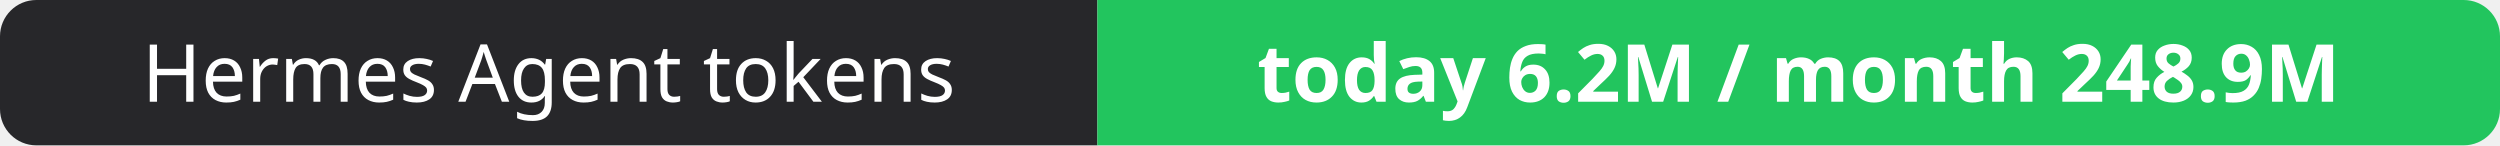
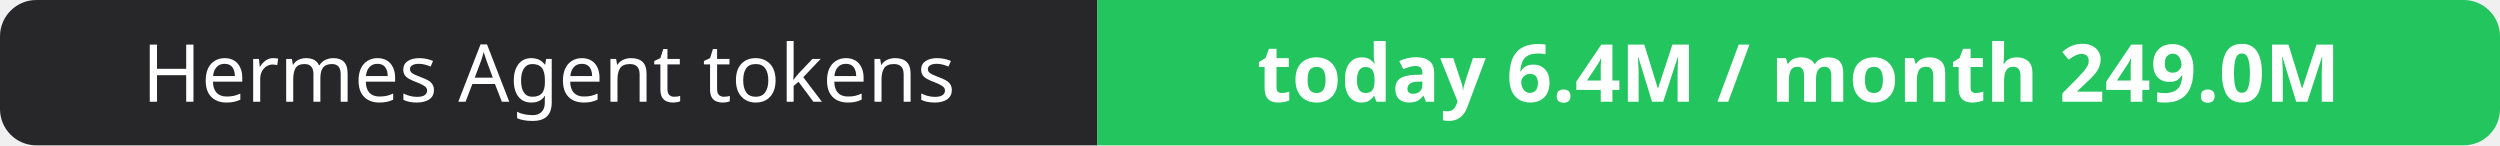
- <svg xmlns="http://www.w3.org/2000/svg" width="344" height="20" role="img" aria-label="Hermes Agent tokens: today 6.2M / month 248.9M">
+ <svg xmlns="http://www.w3.org/2000/svg" width="344" height="20" role="img" aria-label="Hermes Agent tokens: today 6.4M / month 249.0M">
  <clipPath id="r">
    <rect width="344" height="20" rx="5" fill="#fff" />
  </clipPath>
  <g clip-path="url(#r)">
    <rect width="151" height="20" fill="#27272a" />
    <rect x="151" width="193" height="20" fill="#22c55e" />
  </g>
  <g fill="#fff" text-anchor="middle" font-family="Verdana,Geneva,sans-serif" font-size="11">
    <text x="75.5" y="14">Hermes Agent tokens</text>
-     <text x="247.5" y="14" font-weight="700">today 6.2M / month 248.9M</text>
+     <text x="247.5" y="14" font-weight="700">today 6.4M / month 249.0M</text>
  </g>
</svg>
